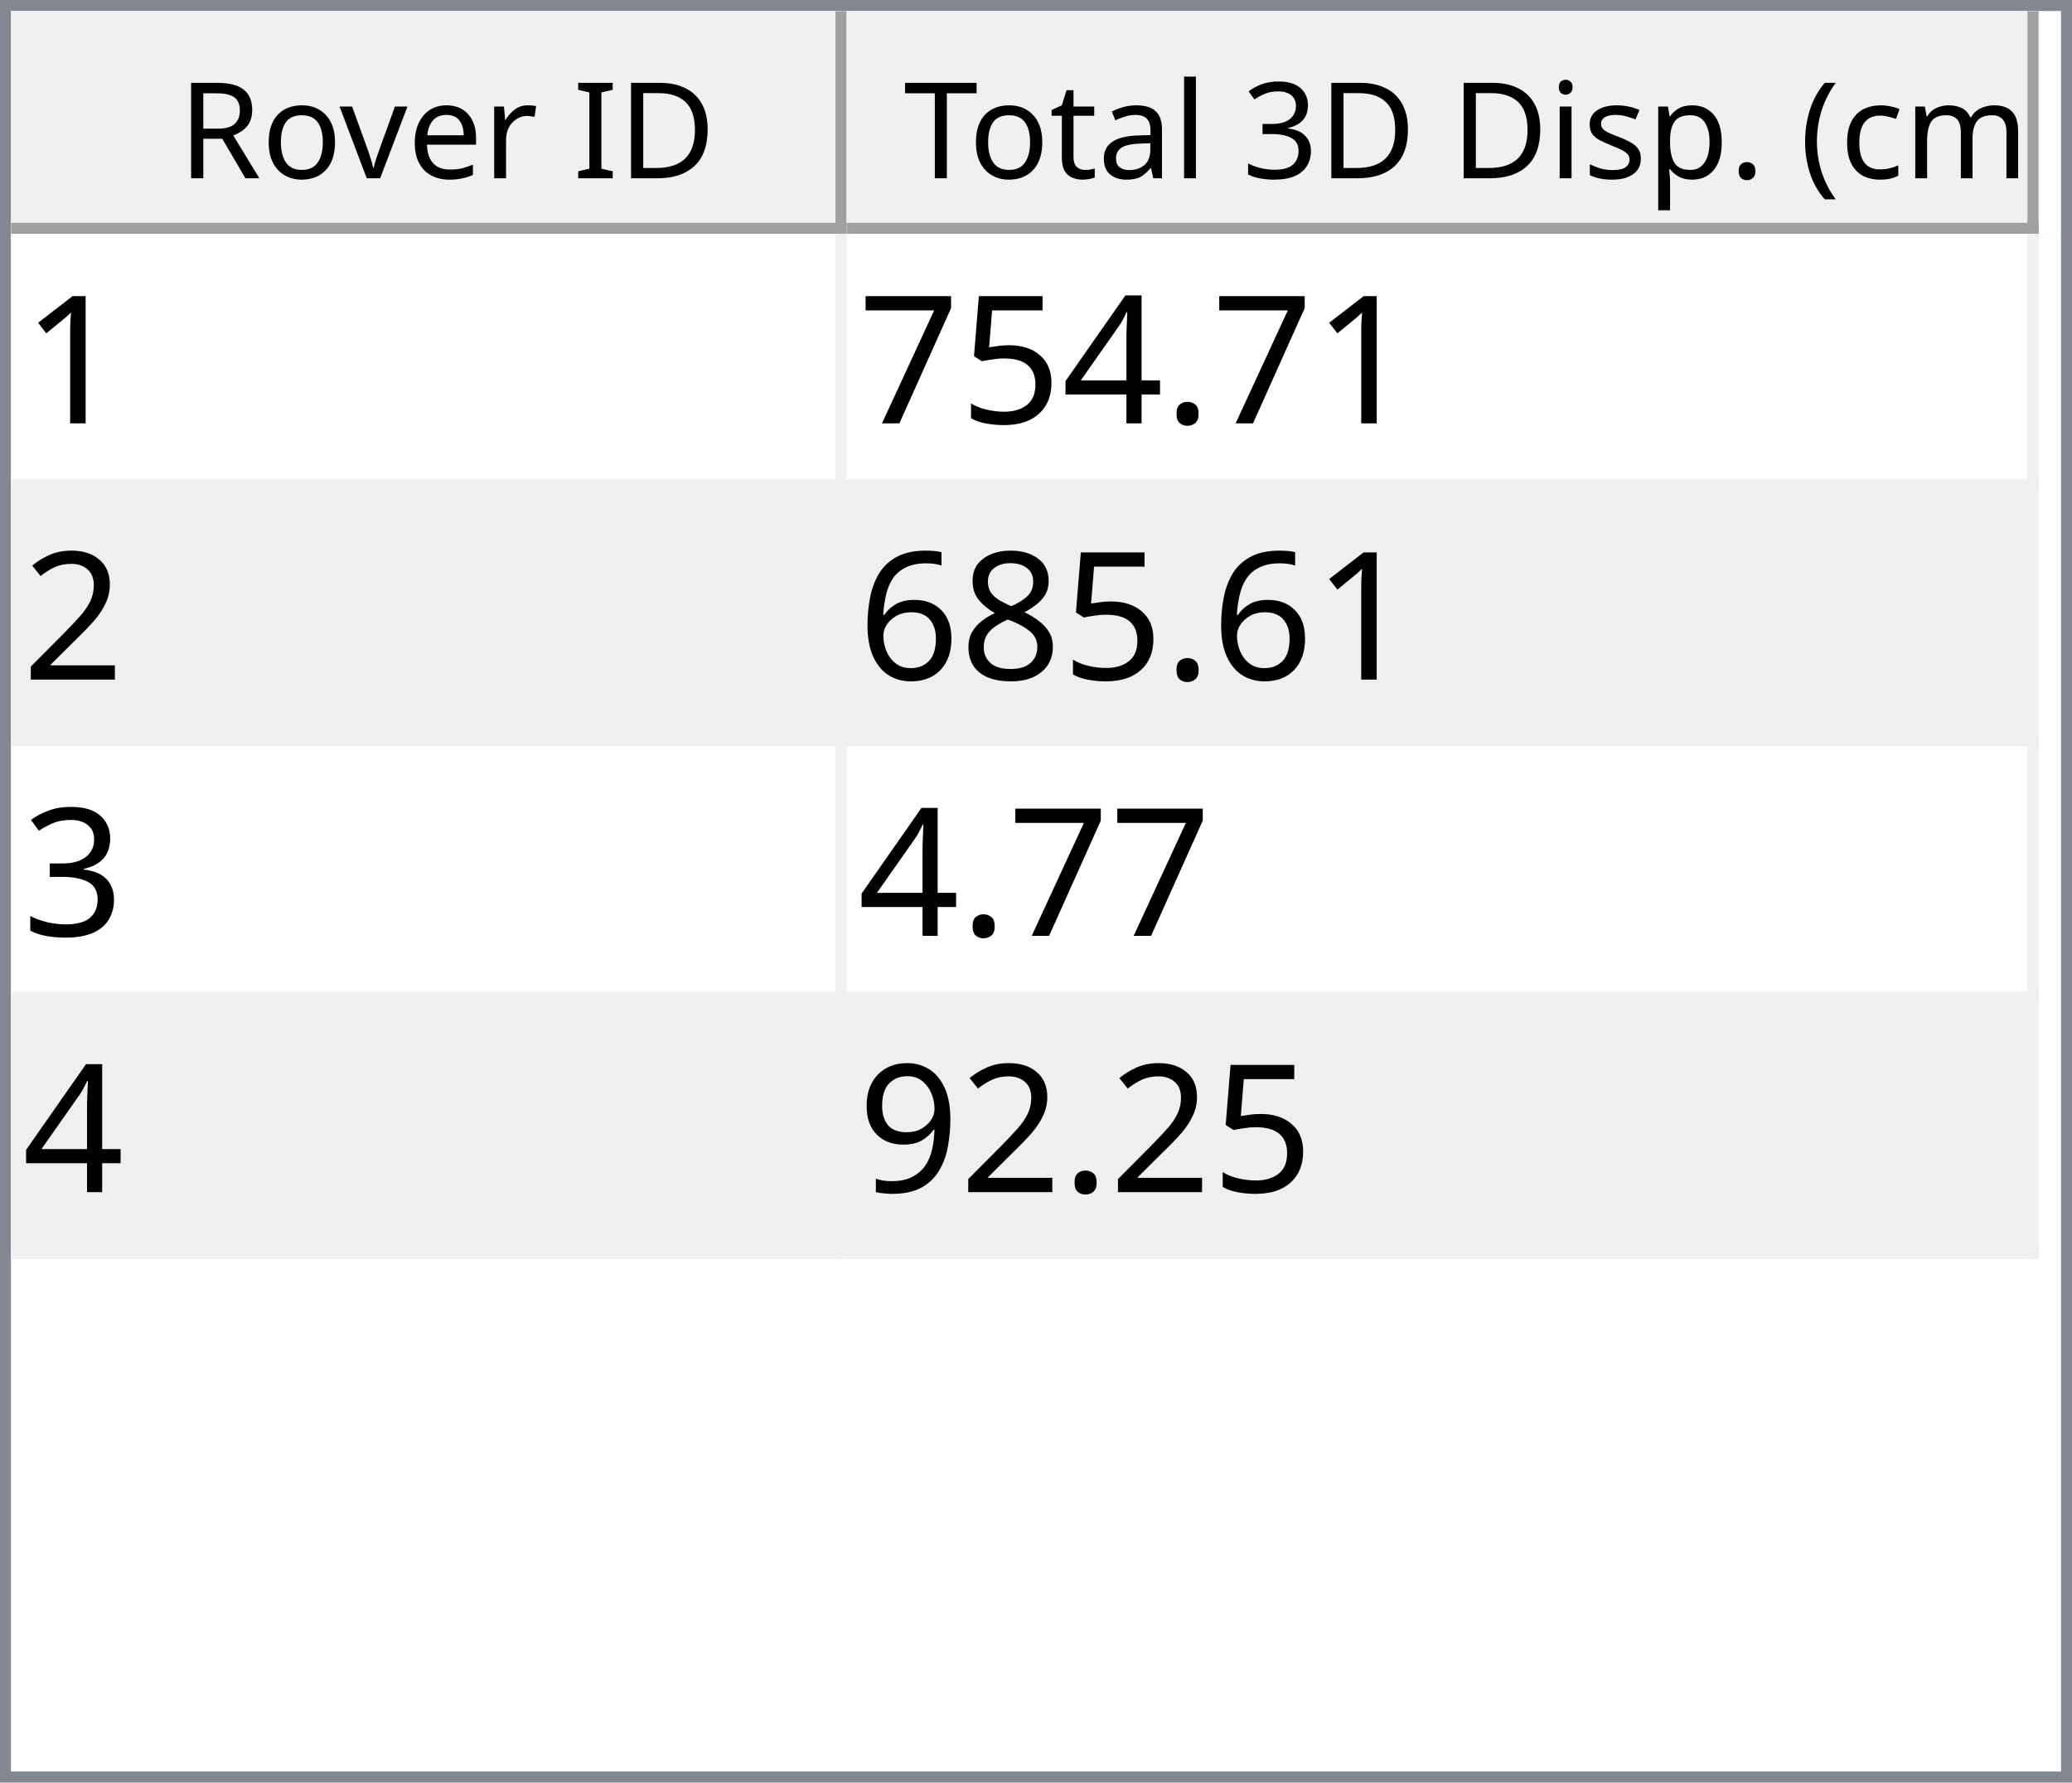
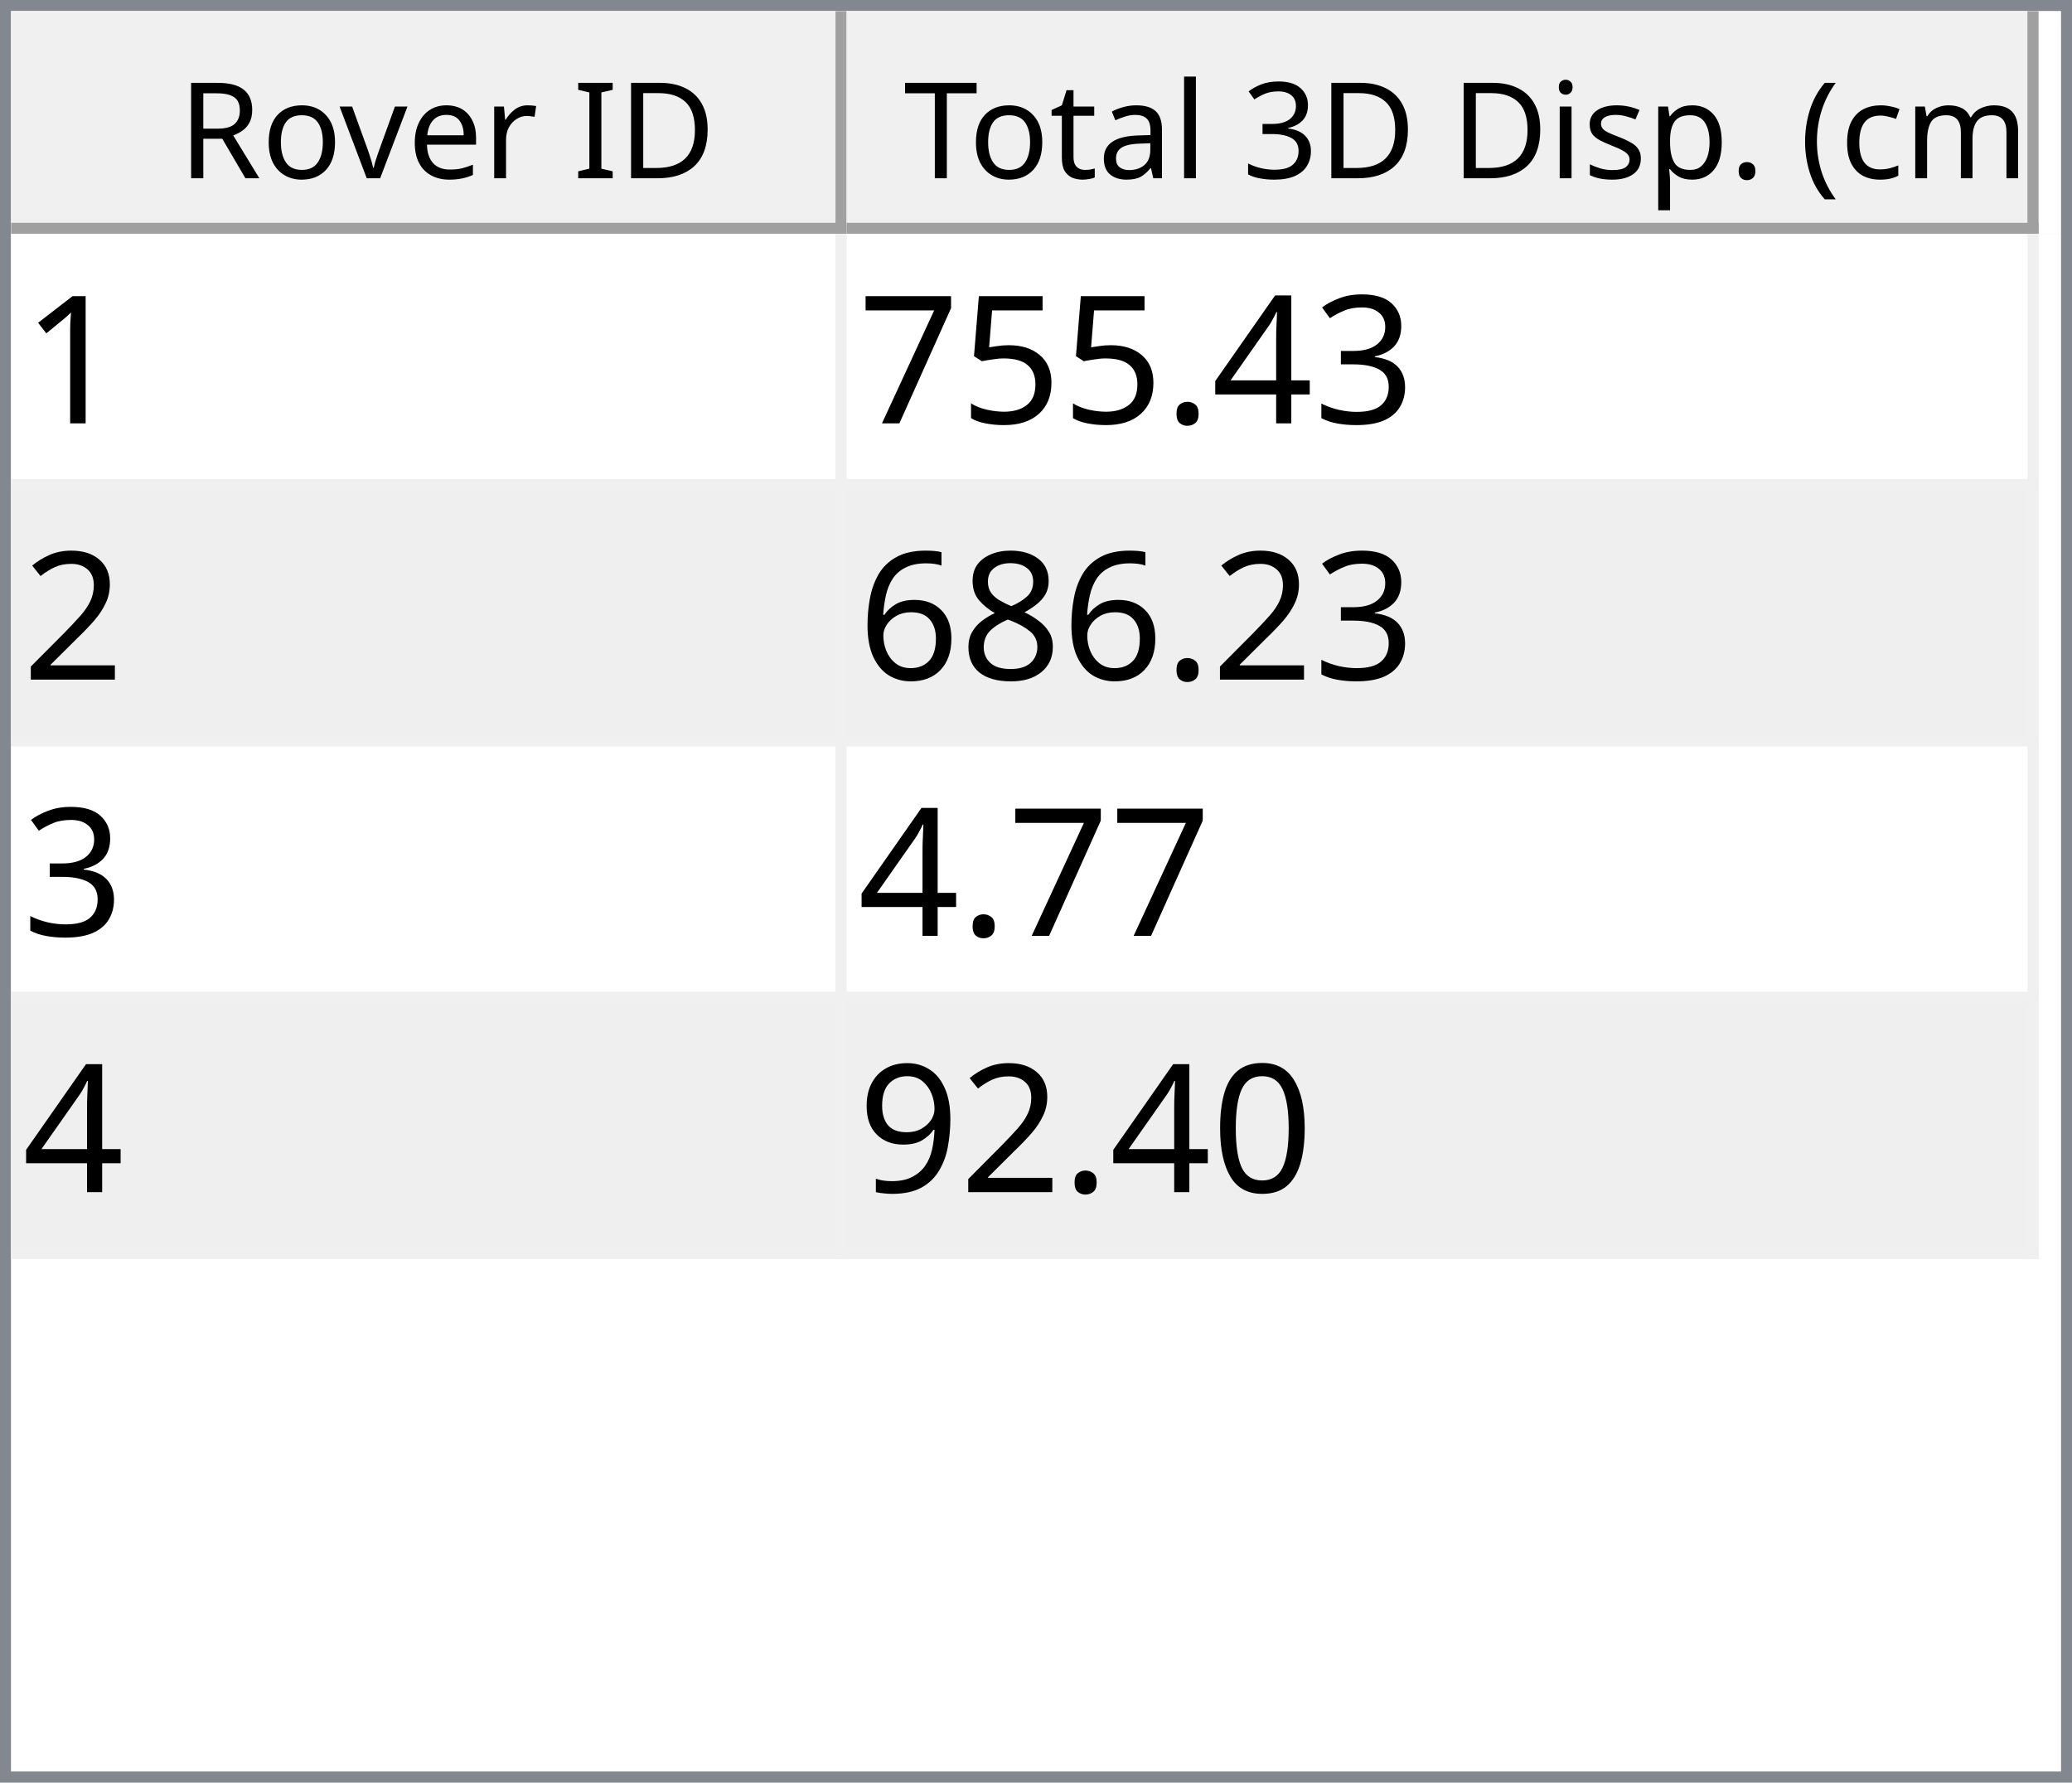
<svg xmlns="http://www.w3.org/2000/svg" style="fill-opacity:1; color-rendering:auto; color-interpolation:auto; text-rendering:auto; stroke:black; stroke-linecap:square; stroke-miterlimit:10; shape-rendering:auto; stroke-opacity:1; fill:black; stroke-dasharray:none; font-weight:normal; stroke-width:1; font-family:'Dialog'; font-style:normal; stroke-linejoin:miter; font-size:12px; stroke-dashoffset:0; image-rendering:auto;" width="186" height="160">
  <defs id="genericDefs" />
  <g>
    <defs id="defs1">
      <clipPath clipPathUnits="userSpaceOnUse" id="clipPath1">
        <path d="M0 0 L186 0 L186 160 L0 160 L0 0 Z" />
      </clipPath>
      <clipPath clipPathUnits="userSpaceOnUse" id="clipPath2">
        <path d="M0 0 L0 160 L186 160 L186 0 Z" />
      </clipPath>
      <clipPath clipPathUnits="userSpaceOnUse" id="clipPath3">
        <path d="M0 0 L0 20 L184 20 L184 0 Z" />
      </clipPath>
      <clipPath clipPathUnits="userSpaceOnUse" id="clipPath4">
        <path d="M0 0 L0 20 L75 20 L75 0 Z" />
      </clipPath>
      <clipPath clipPathUnits="userSpaceOnUse" id="clipPath5">
        <path d="M1 1 L1 19 L74 19 L74 1 Z" />
      </clipPath>
      <clipPath clipPathUnits="userSpaceOnUse" id="clipPath6">
        <path d="M0 0 L0 18 L73 18 L73 0 Z" />
      </clipPath>
      <clipPath clipPathUnits="userSpaceOnUse" id="clipPath7">
        <path d="M-0.5 -0.5 L-0.5 19.5 L74.5 19.5 L74.5 -0.5 Z" />
      </clipPath>
      <clipPath clipPathUnits="userSpaceOnUse" id="clipPath8">
        <path d="M0 0 L0 20 L107 20 L107 0 Z" />
      </clipPath>
      <clipPath clipPathUnits="userSpaceOnUse" id="clipPath9">
        <path d="M1 1 L1 19 L106 19 L106 1 Z" />
      </clipPath>
      <clipPath clipPathUnits="userSpaceOnUse" id="clipPath10">
        <path d="M0 0 L0 18 L105 18 L105 0 Z" />
      </clipPath>
      <clipPath clipPathUnits="userSpaceOnUse" id="clipPath11">
        <path d="M-0.5 -0.5 L-0.5 19.5 L106.5 19.5 L106.5 -0.5 Z" />
      </clipPath>
      <clipPath clipPathUnits="userSpaceOnUse" id="clipPath12">
        <path d="M0 0 L0 138 L184 138 L184 0 Z" />
      </clipPath>
      <clipPath clipPathUnits="userSpaceOnUse" id="clipPath13">
        <path d="M0 0 L0 92 L182 92 L182 0 Z" />
      </clipPath>
      <clipPath clipPathUnits="userSpaceOnUse" id="clipPath14">
        <path d="M-0.5 -0.5 L-0.5 91.5 L181.5 91.5 L181.5 -0.5 Z" />
      </clipPath>
      <clipPath clipPathUnits="userSpaceOnUse" id="clipPath15">
        <path d="M0 0 L0 22 L74 22 L74 0 Z" />
      </clipPath>
      <clipPath clipPathUnits="userSpaceOnUse" id="clipPath16">
        <path d="M0 0 L0 22 L106 22 L106 0 Z" />
      </clipPath>
      <font horiz-adv-x="64.551" id="font1">
        <font-face ascent="107.91" descent="25.098" units-per-em="100" style="font-style:normal; font-family:Segoe UI; font-weight:normal;" />
        <missing-glyph horiz-adv-x="64.551" d="M8.109 0 L8.109 68.266 L56.453 68.266 L56.453 0 L8.109 0 ZM15.328 7.234 L49.219 7.234 L49.219 61.031 L15.328 61.031 L15.328 7.234 Z" />
        <glyph unicode="D" horiz-adv-x="70.117" d="M9.188 0 L9.188 70.016 L28.516 70.016 Q65.531 70.016 65.531 35.891 Q65.531 19.672 55.25 9.836 Q44.969 0 27.734 0 L9.188 0 ZM17.391 62.594 L17.391 7.422 L27.828 7.422 Q41.609 7.422 49.273 14.797 Q56.938 22.172 56.938 35.688 Q56.938 62.594 28.328 62.594 L17.391 62.594 Z" />
        <glyph unicode="I" horiz-adv-x="26.611" d="M17.391 0 L9.188 0 L9.188 70.016 L17.391 70.016 L17.391 0 Z" />
        <glyph unicode=" " horiz-adv-x="27.393" d="" />
        <glyph unicode="r" horiz-adv-x="34.766" d="M34.188 41.891 Q32.078 43.5 28.125 43.5 Q23 43.5 19.555 38.672 Q16.109 33.844 16.109 25.484 L16.109 0 L8.109 0 L8.109 50 L16.109 50 L16.109 39.703 L16.312 39.703 Q18.016 44.969 21.531 47.922 Q25.047 50.875 29.391 50.875 Q32.516 50.875 34.188 50.203 L34.188 41.891 Z" />
        <glyph unicode="e" horiz-adv-x="52.295" d="M48.297 23 L12.984 23 Q13.188 14.656 17.484 10.109 Q21.781 5.562 29.297 5.562 Q37.75 5.562 44.828 11.141 L44.828 3.609 Q38.234 -1.172 27.391 -1.172 Q16.797 -1.172 10.742 5.641 Q4.688 12.453 4.688 24.812 Q4.688 36.469 11.305 43.82 Q17.922 51.172 27.734 51.172 Q37.547 51.172 42.922 44.828 Q48.297 38.484 48.297 27.203 L48.297 23 ZM40.094 29.781 Q40.047 36.719 36.75 40.578 Q33.453 44.438 27.594 44.438 Q21.922 44.438 17.969 40.383 Q14.016 36.328 13.094 29.781 L40.094 29.781 Z" />
        <glyph unicode="v" horiz-adv-x="47.9" d="M47.406 50 L27.484 0 L19.625 0 L0.688 50 L9.469 50 L22.172 13.672 Q23.578 9.672 23.922 6.688 L24.125 6.688 Q24.609 10.453 25.688 13.484 L38.969 50 L47.406 50 Z" />
        <glyph unicode="o" horiz-adv-x="58.594" d="M29 -1.172 Q17.922 -1.172 11.305 5.836 Q4.688 12.844 4.688 24.422 Q4.688 37.016 11.57 44.094 Q18.453 51.172 30.172 51.172 Q41.359 51.172 47.633 44.289 Q53.906 37.406 53.906 25.203 Q53.906 13.234 47.141 6.031 Q40.375 -1.172 29 -1.172 ZM29.594 44.438 Q21.875 44.438 17.383 39.188 Q12.891 33.938 12.891 24.703 Q12.891 15.828 17.43 10.695 Q21.969 5.562 29.594 5.562 Q37.359 5.562 41.531 10.594 Q45.703 15.625 45.703 24.906 Q45.703 34.281 41.531 39.359 Q37.359 44.438 29.594 44.438 Z" />
        <glyph unicode="R" horiz-adv-x="59.814" d="M59.375 0 L49.609 0 L37.891 19.625 Q36.281 22.359 34.766 24.289 Q33.25 26.219 31.664 27.438 Q30.078 28.656 28.25 29.219 Q26.422 29.781 24.125 29.781 L17.391 29.781 L17.391 0 L9.188 0 L9.188 70.016 L30.078 70.016 Q34.672 70.016 38.555 68.867 Q42.438 67.719 45.289 65.375 Q48.141 63.031 49.758 59.547 Q51.375 56.062 51.375 51.375 Q51.375 47.703 50.273 44.656 Q49.172 41.609 47.148 39.211 Q45.125 36.812 42.266 35.133 Q39.406 33.453 35.844 32.516 L35.844 32.328 Q37.594 31.547 38.891 30.547 Q40.188 29.547 41.359 28.18 Q42.531 26.812 43.68 25.078 Q44.828 23.344 46.234 21.047 L59.375 0 ZM17.391 62.594 L17.391 37.203 L28.516 37.203 Q31.594 37.203 34.203 38.133 Q36.812 39.062 38.719 40.797 Q40.625 42.531 41.703 45.047 Q42.781 47.562 42.781 50.688 Q42.781 56.297 39.141 59.445 Q35.5 62.594 28.609 62.594 L17.391 62.594 Z" />
        <glyph unicode=")" horiz-adv-x="30.176" d="M8.297 -15.922 L1.172 -15.922 Q16.406 2.344 16.406 26.812 Q16.406 51.469 1.078 70.016 L8.297 70.016 Q23.531 52.156 23.531 26.703 Q23.531 1.375 8.297 -15.922 Z" />
        <glyph unicode="m" horiz-adv-x="86.133" d="M79.109 0 L71.094 0 L71.094 28.719 Q71.094 37.016 68.531 40.727 Q65.969 44.438 59.906 44.438 Q54.781 44.438 51.195 39.75 Q47.609 35.062 47.609 28.516 L47.609 0 L39.594 0 L39.594 29.688 Q39.594 44.438 28.219 44.438 Q22.953 44.438 19.531 40.016 Q16.109 35.594 16.109 28.516 L16.109 0 L8.109 0 L8.109 50 L16.109 50 L16.109 42.094 L16.312 42.094 Q21.625 51.172 31.844 51.172 Q36.969 51.172 40.773 48.312 Q44.578 45.453 46 40.828 Q51.562 51.172 62.594 51.172 Q79.109 51.172 79.109 30.812 L79.109 0 Z" />
        <glyph unicode="c" horiz-adv-x="46.191" d="M42.188 2.297 Q36.422 -1.172 28.516 -1.172 Q17.828 -1.172 11.258 5.789 Q4.688 12.75 4.688 23.828 Q4.688 36.188 11.766 43.68 Q18.844 51.172 30.672 51.172 Q37.25 51.172 42.281 48.734 L42.281 40.531 Q36.719 44.438 30.375 44.438 Q22.703 44.438 17.797 38.945 Q12.891 33.453 12.891 24.516 Q12.891 15.719 17.508 10.641 Q22.125 5.562 29.891 5.562 Q36.422 5.562 42.188 9.906 L42.188 2.297 Z" />
        <glyph unicode="(" horiz-adv-x="30.176" d="M29.109 -15.922 L21.969 -15.922 Q6.844 1.375 6.844 26.703 Q6.844 52.156 21.969 70.016 L29.203 70.016 Q13.875 51.469 13.875 26.812 Q13.875 2.344 29.109 -15.922 Z" />
        <glyph unicode="." horiz-adv-x="21.68" d="M10.891 -1.078 Q8.641 -1.078 7.055 0.539 Q5.469 2.156 5.469 4.391 Q5.469 6.641 7.055 8.273 Q8.641 9.906 10.891 9.906 Q13.188 9.906 14.797 8.273 Q16.406 6.641 16.406 4.391 Q16.406 2.156 14.797 0.539 Q13.188 -1.078 10.891 -1.078 Z" />
        <glyph unicode="p" horiz-adv-x="58.789" d="M16.312 7.234 L16.109 7.234 L16.109 -23 L8.109 -23 L8.109 50 L16.109 50 L16.109 41.219 L16.312 41.219 Q22.219 51.172 33.594 51.172 Q43.266 51.172 48.688 44.461 Q54.109 37.75 54.109 26.469 Q54.109 13.922 48 6.375 Q41.891 -1.172 31.297 -1.172 Q21.578 -1.172 16.312 7.234 ZM16.109 27.391 L16.109 20.406 Q16.109 14.203 20.141 9.883 Q24.172 5.562 30.375 5.562 Q37.641 5.562 41.773 11.133 Q45.906 16.703 45.906 26.609 Q45.906 34.969 42.047 39.703 Q38.188 44.438 31.594 44.438 Q24.609 44.438 20.359 39.578 Q16.109 34.719 16.109 27.391 Z" />
        <glyph unicode="s" horiz-adv-x="42.432" d="M5.078 1.812 L5.078 10.406 Q11.625 5.562 19.484 5.562 Q30.031 5.562 30.031 12.594 Q30.031 14.594 29.125 15.992 Q28.219 17.391 26.68 18.461 Q25.141 19.531 23.07 20.383 Q21 21.234 18.609 22.172 Q15.281 23.484 12.766 24.828 Q10.25 26.172 8.57 27.859 Q6.891 29.547 6.031 31.695 Q5.172 33.844 5.172 36.719 Q5.172 40.234 6.789 42.945 Q8.406 45.656 11.086 47.484 Q13.766 49.312 17.211 50.242 Q20.656 51.172 24.312 51.172 Q30.812 51.172 35.938 48.922 L35.938 40.828 Q30.422 44.438 23.25 44.438 Q21 44.438 19.195 43.922 Q17.391 43.406 16.094 42.477 Q14.797 41.547 14.086 40.258 Q13.375 38.969 13.375 37.406 Q13.375 35.453 14.086 34.133 Q14.797 32.812 16.164 31.789 Q17.531 30.766 19.484 29.938 Q21.438 29.109 23.922 28.125 Q27.25 26.859 29.883 25.516 Q32.516 24.172 34.375 22.484 Q36.234 20.797 37.234 18.602 Q38.234 16.406 38.234 13.375 Q38.234 9.672 36.602 6.938 Q34.969 4.203 32.234 2.398 Q29.5 0.594 25.93 -0.289 Q22.359 -1.172 18.453 -1.172 Q10.75 -1.172 5.078 1.812 Z" />
        <glyph unicode="i" horiz-adv-x="24.219" d="M12.203 62.703 Q10.062 62.703 8.547 64.164 Q7.031 65.625 7.031 67.875 Q7.031 70.125 8.547 71.609 Q10.062 73.094 12.203 73.094 Q14.406 73.094 15.945 71.609 Q17.484 70.125 17.484 67.875 Q17.484 65.719 15.945 64.211 Q14.406 62.703 12.203 62.703 ZM16.109 0 L8.109 0 L8.109 50 L16.109 50 L16.109 0 Z" />
        <glyph unicode="3" horiz-adv-x="53.906" d="M46.531 19.828 Q46.531 15.094 44.75 11.211 Q42.969 7.328 39.719 4.57 Q36.469 1.812 31.93 0.297 Q27.391 -1.219 21.922 -1.219 Q11.922 -1.219 6 2.594 L6 11.188 Q13.094 5.609 22.219 5.609 Q25.875 5.609 28.828 6.539 Q31.781 7.469 33.906 9.227 Q36.031 10.984 37.18 13.477 Q38.328 15.969 38.328 19.094 Q38.328 32.812 18.797 32.812 L12.984 32.812 L12.984 39.594 L18.5 39.594 Q35.797 39.594 35.797 52.484 Q35.797 64.406 22.609 64.406 Q15.188 64.406 8.688 59.422 L8.688 67.188 Q15.375 71.188 24.609 71.188 Q29 71.188 32.57 69.969 Q36.141 68.75 38.68 66.555 Q41.219 64.359 42.609 61.281 Q44 58.203 44 54.5 Q44 40.672 30.031 36.719 L30.031 36.531 Q33.594 36.141 36.625 34.797 Q39.656 33.453 41.852 31.305 Q44.047 29.156 45.289 26.25 Q46.531 23.344 46.531 19.828 Z" />
        <glyph unicode="l" horiz-adv-x="24.219" d="M16.109 0 L8.109 0 L8.109 74.031 L16.109 74.031 L16.109 0 Z" />
        <glyph unicode="a" horiz-adv-x="50.879" d="M43.891 0 L35.891 0 L35.891 7.812 L35.688 7.812 Q30.469 -1.172 20.312 -1.172 Q12.844 -1.172 8.617 2.781 Q4.391 6.734 4.391 13.281 Q4.391 27.297 20.906 29.594 L35.891 31.688 Q35.891 44.438 25.594 44.438 Q16.547 44.438 9.281 38.281 L9.281 46.484 Q16.656 51.172 26.266 51.172 Q43.891 51.172 43.891 32.516 L43.891 0 ZM35.891 25.297 L23.828 23.641 Q18.266 22.859 15.43 20.875 Q12.594 18.891 12.594 13.875 Q12.594 10.203 15.211 7.883 Q17.828 5.562 22.172 5.562 Q28.125 5.562 32.008 9.742 Q35.891 13.922 35.891 20.312 L35.891 25.297 Z" />
        <glyph unicode="t" horiz-adv-x="33.887" d="M31.297 0.484 Q28.469 -1.078 23.828 -1.078 Q10.688 -1.078 10.688 13.578 L10.688 43.172 L2.094 43.172 L2.094 50 L10.688 50 L10.688 62.203 L18.703 64.797 L18.703 50 L31.297 50 L31.297 43.172 L18.703 43.172 L18.703 14.984 Q18.703 9.969 20.414 7.82 Q22.125 5.672 26.078 5.672 Q29.109 5.672 31.297 7.328 L31.297 0.484 Z" />
        <glyph unicode="T" horiz-adv-x="52.393" d="M50.594 62.594 L30.375 62.594 L30.375 0 L22.172 0 L22.172 62.594 L2 62.594 L2 70.016 L50.594 70.016 L50.594 62.594 Z" />
      </font>
      <font horiz-adv-x="75.0" id="font2">
        <font-face ascent="100.537" descent="21.973" units-per-em="100" style="font-style:normal; font-family:sans-serif; font-weight:normal;" />
        <missing-glyph horiz-adv-x="75.0" d="M12.5 0 L12.5 62.5 L62.5 62.5 L62.5 0 L12.5 0 ZM14.062 1.562 L60.938 1.562 L60.938 60.938 L14.062 60.938 L14.062 1.562 Z" />
        <glyph unicode="1" horiz-adv-x="55.615" d="M37.25 0 L28.469 0 L28.469 56 Q25.297 52.984 20.141 49.953 Q14.984 46.922 10.891 45.406 L10.891 53.906 Q18.266 57.375 23.781 62.305 Q29.297 67.234 31.594 71.875 L37.25 71.875 L37.25 0 Z" />
+         <glyph unicode="3" horiz-adv-x="55.615" d="M4.203 18.891 L12.984 20.062 Q14.5 12.594 18.141 9.297 Q21.781 6 27 6 Q33.203 6 37.477 10.297 Q41.75 14.594 41.75 20.953 Q41.75 27 37.797 30.93 Q33.844 34.859 27.734 34.859 Q25.25 34.859 21.531 33.891 L22.516 41.609 Q23.391 41.5 23.922 41.5 Q29.547 41.5 34.039 44.43 Q38.531 47.359 38.531 53.469 Q38.531 58.297 35.258 61.477 Q31.984 64.656 26.812 64.656 Q21.688 64.656 18.266 61.43 Q14.844 58.203 13.875 51.766 L5.078 53.328 Q6.688 62.156 12.398 67.016 Q18.109 71.875 26.609 71.875 Q32.469 71.875 37.398 69.359 Q42.328 66.844 44.945 62.5 Q47.562 58.156 47.562 53.266 Q47.562 48.641 45.07 44.828 Q42.578 41.016 37.703 38.766 Q44.047 37.312 47.562 32.695 Q51.078 28.078 51.078 21.141 Q51.078 11.766 44.242 5.25 Q37.406 -1.266 26.953 -1.266 Q17.531 -1.266 11.305 4.352 Q5.078 9.969 4.203 18.891 Z" />
+         <glyph unicode="4" horiz-adv-x="55.615" d="M32.328 0 L32.328 17.141 L1.266 17.141 L1.266 25.203 L33.938 71.578 L41.109 71.578 L41.109 25.203 L50.781 25.203 L50.781 17.141 L41.109 17.141 L41.109 0 L32.328 0 ZM32.328 25.203 L32.328 57.469 L9.906 25.203 L32.328 25.203 Z" />
        <glyph unicode="." horiz-adv-x="27.783" d="M9.078 0 L9.078 10.016 L19.094 10.016 L19.094 0 L9.078 0 Z" />
-         <glyph unicode="4" horiz-adv-x="55.615" d="M32.328 0 L32.328 17.141 L1.266 17.141 L1.266 25.203 L33.938 71.578 L41.109 71.578 L41.109 25.203 L50.781 25.203 L50.781 17.141 L41.109 17.141 L41.109 0 L32.328 0 ZM32.328 25.203 L32.328 57.469 L9.906 25.203 L32.328 25.203 Z" />
        <glyph unicode="5" horiz-adv-x="55.615" d="M4.156 18.75 L13.375 19.531 Q14.406 12.797 18.141 9.398 Q21.875 6 27.156 6 Q33.5 6 37.891 10.789 Q42.281 15.578 42.281 23.484 Q42.281 31 38.062 35.352 Q33.844 39.703 27 39.703 Q22.75 39.703 19.336 37.773 Q15.922 35.844 13.969 32.766 L5.719 33.844 L12.641 70.609 L48.25 70.609 L48.25 62.203 L19.672 62.203 L15.828 42.969 Q22.266 47.469 29.344 47.469 Q38.719 47.469 45.164 40.969 Q51.609 34.469 51.609 24.266 Q51.609 14.547 45.953 7.469 Q39.062 -1.219 27.156 -1.219 Q17.391 -1.219 11.211 4.25 Q5.031 9.719 4.156 18.75 Z" />
        <glyph unicode="7" horiz-adv-x="55.615" d="M4.734 62.203 L4.734 70.656 L51.078 70.656 L51.078 63.812 Q44.234 56.547 37.523 44.484 Q30.812 32.422 27.156 19.672 Q24.516 10.688 23.781 0 L14.75 0 Q14.891 8.453 18.062 20.414 Q21.234 32.375 27.172 43.484 Q33.109 54.594 39.797 62.203 L4.734 62.203 Z" />
        <glyph unicode="2" horiz-adv-x="55.615" d="M50.344 8.453 L50.344 0 L3.031 0 Q2.938 3.172 4.047 6.109 Q5.859 10.938 9.836 15.625 Q13.812 20.312 21.344 26.469 Q33.016 36.031 37.117 41.625 Q41.219 47.219 41.219 52.203 Q41.219 57.422 37.477 61.008 Q33.734 64.594 27.734 64.594 Q21.391 64.594 17.578 60.789 Q13.766 56.984 13.719 50.25 L4.688 51.172 Q5.609 61.281 11.664 66.578 Q17.719 71.875 27.938 71.875 Q38.234 71.875 44.242 66.164 Q50.25 60.453 50.25 52 Q50.25 47.703 48.492 43.555 Q46.734 39.406 42.656 34.812 Q38.578 30.219 29.109 22.219 Q21.188 15.578 18.945 13.211 Q16.703 10.844 15.234 8.453 L50.344 8.453 Z" />
        <glyph unicode="8" horiz-adv-x="55.615" d="M17.672 38.812 Q12.203 40.828 9.57 44.539 Q6.938 48.25 6.938 53.422 Q6.938 61.234 12.555 66.555 Q18.172 71.875 27.484 71.875 Q36.859 71.875 42.578 66.43 Q48.297 60.984 48.297 53.172 Q48.297 48.188 45.68 44.508 Q43.062 40.828 37.75 38.812 Q44.344 36.672 47.781 31.883 Q51.219 27.094 51.219 20.453 Q51.219 11.281 44.727 5.031 Q38.234 -1.219 27.641 -1.219 Q17.047 -1.219 10.547 5.055 Q4.047 11.328 4.047 20.703 Q4.047 27.688 7.594 32.398 Q11.141 37.109 17.672 38.812 ZM15.922 53.719 Q15.922 48.641 19.195 45.414 Q22.469 42.188 27.688 42.188 Q32.766 42.188 36.016 45.383 Q39.266 48.578 39.266 53.219 Q39.266 58.062 35.914 61.359 Q32.562 64.656 27.594 64.656 Q22.562 64.656 19.242 61.43 Q15.922 58.203 15.922 53.719 ZM13.094 20.656 Q13.094 16.891 14.875 13.375 Q16.656 9.859 20.172 7.93 Q23.688 6 27.734 6 Q34.031 6 38.133 10.055 Q42.234 14.109 42.234 20.359 Q42.234 26.703 38.016 30.859 Q33.797 35.016 27.438 35.016 Q21.234 35.016 17.164 30.914 Q13.094 26.812 13.094 20.656 Z" />
        <glyph unicode="6" horiz-adv-x="55.615" d="M49.75 54.047 L41.016 53.375 Q39.844 58.547 37.703 60.891 Q34.125 64.656 28.906 64.656 Q24.703 64.656 21.531 62.312 Q17.391 59.281 14.992 53.469 Q12.594 47.656 12.5 36.922 Q15.672 41.75 20.266 44.094 Q24.859 46.438 29.891 46.438 Q38.672 46.438 44.852 39.969 Q51.031 33.5 51.031 23.25 Q51.031 16.5 48.125 10.719 Q45.219 4.938 40.141 1.859 Q35.062 -1.219 28.609 -1.219 Q17.625 -1.219 10.695 6.859 Q3.766 14.938 3.766 33.5 Q3.766 54.25 11.422 63.672 Q18.109 71.875 29.438 71.875 Q37.891 71.875 43.289 67.141 Q48.688 62.406 49.75 54.047 ZM13.875 23.188 Q13.875 18.656 15.797 14.508 Q17.719 10.359 21.188 8.18 Q24.656 6 28.469 6 Q34.031 6 38.039 10.492 Q42.047 14.984 42.047 22.703 Q42.047 30.125 38.086 34.398 Q34.125 38.672 28.125 38.672 Q22.172 38.672 18.023 34.398 Q13.875 30.125 13.875 23.188 Z" />
-         <glyph unicode="3" horiz-adv-x="55.615" d="M4.203 18.891 L12.984 20.062 Q14.5 12.594 18.141 9.297 Q21.781 6 27 6 Q33.203 6 37.477 10.297 Q41.75 14.594 41.75 20.953 Q41.75 27 37.797 30.93 Q33.844 34.859 27.734 34.859 Q25.25 34.859 21.531 33.891 L22.516 41.609 Q23.391 41.5 23.922 41.5 Q29.547 41.5 34.039 44.43 Q38.531 47.359 38.531 53.469 Q38.531 58.297 35.258 61.477 Q31.984 64.656 26.812 64.656 Q21.688 64.656 18.266 61.43 Q14.844 58.203 13.875 51.766 L5.078 53.328 Q6.688 62.156 12.398 67.016 Q18.109 71.875 26.609 71.875 Q32.469 71.875 37.398 69.359 Q42.328 66.844 44.945 62.5 Q47.562 58.156 47.562 53.266 Q47.562 48.641 45.07 44.828 Q42.578 41.016 37.703 38.766 Q44.047 37.312 47.562 32.695 Q51.078 28.078 51.078 21.141 Q51.078 11.766 44.242 5.25 Q37.406 -1.266 26.953 -1.266 Q17.531 -1.266 11.305 4.352 Q5.078 9.969 4.203 18.891 Z" />
+         <glyph unicode="0" horiz-adv-x="55.615" d="M4.156 35.297 Q4.156 48 6.766 55.742 Q9.375 63.484 14.523 67.68 Q19.672 71.875 27.484 71.875 Q33.25 71.875 37.594 69.555 Q41.938 67.234 44.773 62.867 Q47.609 58.5 49.219 52.227 Q50.828 45.953 50.828 35.297 Q50.828 22.703 48.242 14.969 Q45.656 7.234 40.508 3.008 Q35.359 -1.219 27.484 -1.219 Q17.141 -1.219 11.234 6.203 Q4.156 15.141 4.156 35.297 ZM13.188 35.297 Q13.188 17.672 17.312 11.836 Q21.438 6 27.484 6 Q33.547 6 37.672 11.859 Q41.797 17.719 41.797 35.297 Q41.797 52.984 37.672 58.789 Q33.547 64.594 27.391 64.594 Q21.344 64.594 17.719 59.469 Q13.188 52.938 13.188 35.297 Z" />
        <glyph unicode="9" horiz-adv-x="55.615" d="M5.469 16.547 L13.922 17.328 Q14.984 11.375 18.016 8.688 Q21.047 6 25.781 6 Q29.828 6 32.883 7.859 Q35.938 9.719 37.891 12.82 Q39.844 15.922 41.164 21.195 Q42.484 26.469 42.484 31.938 Q42.484 32.516 42.438 33.688 Q39.797 29.5 35.234 26.883 Q30.672 24.266 25.344 24.266 Q16.453 24.266 10.305 30.711 Q4.156 37.156 4.156 47.703 Q4.156 58.594 10.578 65.234 Q17 71.875 26.656 71.875 Q33.641 71.875 39.43 68.117 Q45.219 64.359 48.219 57.398 Q51.219 50.438 51.219 37.25 Q51.219 23.531 48.242 15.406 Q45.266 7.281 39.383 3.031 Q33.5 -1.219 25.594 -1.219 Q17.188 -1.219 11.867 3.445 Q6.547 8.109 5.469 16.547 ZM41.453 48.141 Q41.453 55.719 37.43 60.156 Q33.406 64.594 27.734 64.594 Q21.875 64.594 17.531 59.812 Q13.188 55.031 13.188 47.406 Q13.188 40.578 17.312 36.305 Q21.438 32.031 27.484 32.031 Q33.594 32.031 37.523 36.305 Q41.453 40.578 41.453 48.141 Z" />
      </font>
    </defs>
    <g style="fill:white; stroke:white;">
      <rect x="0" y="0" width="186" style="clip-path:url(#clipPath1); stroke:none;" height="160" />
    </g>
    <g style="fill:white; text-rendering:optimizeSpeed; color-rendering:optimizeSpeed; image-rendering:optimizeSpeed; shape-rendering:crispEdges; stroke:white; color-interpolation:sRGB;">
      <rect x="0" width="186" height="160" y="0" style="stroke:none;" />
      <path style="stroke:none;" d="M0 160 L186 160 L186 0 L0 0 Z" />
    </g>
    <g style="fill:rgb(240,240,240); font-family:'Segoe UI'; stroke:rgb(240,240,240);">
      <rect x="0" y="0" width="186" style="clip-path:url(#clipPath2); stroke:none;" height="160" />
    </g>
    <g style="fill:rgb(130,135,144); font-family:'Segoe UI'; stroke:rgb(130,135,144);">
      <path d="M0 0 L186 0 L186 160 L0 160 L0 0 ZM1 1 L185 1 L185 159 L1 159 L1 1 Z" style="fill-rule:evenodd; clip-path:url(#clipPath2); stroke:none;" />
    </g>
    <g style="fill:white; font-family:'Segoe UI'; stroke:white;" transform="translate(1,1)">
      <rect x="0" y="0" width="184" style="clip-path:url(#clipPath3); stroke:none;" height="20" />
    </g>
    <g style="fill:rgb(240,240,240); font-family:'Segoe UI'; stroke:rgb(240,240,240);" transform="translate(1,1)">
      <rect x="0" y="0" width="75" style="clip-path:url(#clipPath4); stroke:none;" height="20" />
    </g>
    <g style="font-family:'Segoe UI';" transform="translate(2,2)">
      <text x="14" xml:space="preserve" y="14" style="clip-path:url(#clipPath6); stroke:none;">Rover ID</text>
    </g>
    <g style="fill:rgb(160,160,160); font-family:'Segoe UI'; stroke:rgb(160,160,160); stroke-linejoin:bevel;" transform="translate(1.5,1.5)">
      <line x1="74" x2="74" y1="0" style="fill:none; clip-path:url(#clipPath7);" y2="19" />
    </g>
    <g style="fill:rgb(160,160,160); font-family:'Segoe UI'; stroke:rgb(160,160,160); stroke-linejoin:bevel;" transform="matrix(1,0,0,1,1,1) translate(0.5,0.5)">
      <line x1="0" x2="74" y1="19" style="fill:none; clip-path:url(#clipPath7);" y2="19" />
    </g>
    <g style="fill:rgb(240,240,240); font-family:'Segoe UI'; stroke:rgb(240,240,240);" transform="translate(76,1)">
      <rect x="0" y="0" width="107" style="clip-path:url(#clipPath8); stroke:none;" height="20" />
    </g>
    <g style="font-family:'Segoe UI';" transform="translate(77,2)">
      <text x="1" xml:space="preserve" y="14" style="clip-path:url(#clipPath10); stroke:none;"> Total 3D Disp. (cm)</text>
    </g>
    <g style="fill:rgb(160,160,160); font-family:'Segoe UI'; stroke:rgb(160,160,160); stroke-linejoin:bevel;" transform="translate(76.5,1.5)">
      <line x1="106" x2="106" y1="0" style="fill:none; clip-path:url(#clipPath11);" y2="19" />
    </g>
    <g style="fill:rgb(160,160,160); font-family:'Segoe UI'; stroke:rgb(160,160,160); stroke-linejoin:bevel;" transform="matrix(1,0,0,1,76,1) translate(0.5,0.5)">
      <line x1="0" x2="106" y1="19" style="fill:none; clip-path:url(#clipPath11);" y2="19" />
    </g>
    <g style="fill:white; font-family:'Segoe UI'; stroke:white;" transform="translate(1,21)">
      <rect x="0" y="0" width="184" style="clip-path:url(#clipPath12); stroke:none;" height="138" />
    </g>
    <g style="fill:rgb(240,240,240); font-size:16px; font-family:sans-serif; stroke:rgb(240,240,240);" transform="translate(1,21)">
      <rect x="0" y="0" width="182" style="clip-path:url(#clipPath13); stroke:none;" height="92" />
      <line transform="translate(0.5,0.5)" x1="0" x2="181" y1="22" style="clip-path:url(#clipPath14); fill:none; stroke-linejoin:bevel;" y2="22" />
    </g>
    <g transform="matrix(1,0,0,1,1,21) translate(0.5,0.5)" style="fill:rgb(240,240,240); font-size:16px; font-family:sans-serif; stroke:rgb(240,240,240); stroke-linejoin:bevel;">
      <line x1="0" x2="181" y1="45" style="fill:none; clip-path:url(#clipPath14);" y2="45" />
    </g>
    <g transform="matrix(1,0,0,1,1,21) translate(0.5,0.5)" style="fill:rgb(240,240,240); font-size:16px; font-family:sans-serif; stroke:rgb(240,240,240); stroke-linejoin:bevel;">
      <line x1="0" x2="181" y1="68" style="fill:none; clip-path:url(#clipPath14);" y2="68" />
    </g>
    <g transform="matrix(1,0,0,1,1,21) translate(0.5,0.5)" style="fill:rgb(240,240,240); font-size:16px; font-family:sans-serif; stroke:rgb(240,240,240); stroke-linejoin:bevel;">
      <line x1="0" x2="181" y1="91" style="fill:none; clip-path:url(#clipPath14);" y2="91" />
    </g>
    <g transform="matrix(1,0,0,1,1,21) translate(0.5,0.5)" style="fill:rgb(240,240,240); font-size:16px; font-family:sans-serif; stroke:rgb(240,240,240); stroke-linejoin:bevel;">
      <line x1="74" x2="74" y1="0" style="fill:none; clip-path:url(#clipPath14);" y2="91" />
    </g>
    <g transform="matrix(1,0,0,1,1,21) translate(0.5,0.5)" style="fill:rgb(240,240,240); font-size:16px; font-family:sans-serif; stroke:rgb(240,240,240); stroke-linejoin:bevel;">
      <line x1="181" x2="181" y1="0" style="fill:none; clip-path:url(#clipPath14);" y2="91" />
    </g>
    <g style="fill:white; font-size:16px; font-family:sans-serif; stroke:white;" transform="matrix(1,0,0,1,1,21)">
      <rect x="0" y="0" width="74" style="clip-path:url(#clipPath15); stroke:none;" height="22" />
      <text x="1" y="17" style="fill:black; clip-path:url(#clipPath15); stroke:none;" xml:space="preserve">1</text>
    </g>
    <g style="fill:white; font-size:16px; font-family:sans-serif; stroke:white;" transform="matrix(1,0,0,1,1,21) translate(75,0)">
      <rect x="0" y="0" width="106" style="clip-path:url(#clipPath16); stroke:none;" height="22" />
-       <text x="1" y="17" style="fill:black; clip-path:url(#clipPath16); stroke:none;" xml:space="preserve">754.71</text>
+       <text x="1" y="17" style="fill:black; clip-path:url(#clipPath16); stroke:none;" xml:space="preserve">755.43</text>
    </g>
    <g style="fill:rgb(239,239,239); font-size:16px; font-family:sans-serif; stroke:rgb(239,239,239);" transform="matrix(1,0,0,1,1,21) translate(0,23)">
      <rect x="0" y="0" width="74" style="clip-path:url(#clipPath15); stroke:none;" height="22" />
      <text x="1" y="17" style="fill:black; clip-path:url(#clipPath15); stroke:none;" xml:space="preserve">2</text>
    </g>
    <g style="fill:rgb(239,239,239); font-size:16px; font-family:sans-serif; stroke:rgb(239,239,239);" transform="matrix(1,0,0,1,1,21) translate(75,23)">
      <rect x="0" y="0" width="106" style="clip-path:url(#clipPath16); stroke:none;" height="22" />
-       <text x="1" y="17" style="fill:black; clip-path:url(#clipPath16); stroke:none;" xml:space="preserve">685.61</text>
+       <text x="1" y="17" style="fill:black; clip-path:url(#clipPath16); stroke:none;" xml:space="preserve">686.23</text>
    </g>
    <g style="fill:white; font-size:16px; font-family:sans-serif; stroke:white;" transform="matrix(1,0,0,1,1,21) translate(0,46)">
      <rect x="0" y="0" width="74" style="clip-path:url(#clipPath15); stroke:none;" height="22" />
      <text x="1" y="17" style="fill:black; clip-path:url(#clipPath15); stroke:none;" xml:space="preserve">3</text>
    </g>
    <g style="fill:white; font-size:16px; font-family:sans-serif; stroke:white;" transform="matrix(1,0,0,1,1,21) translate(75,46)">
      <rect x="0" y="0" width="106" style="clip-path:url(#clipPath16); stroke:none;" height="22" />
      <text x="1" y="17" style="fill:black; clip-path:url(#clipPath16); stroke:none;" xml:space="preserve">4.77</text>
    </g>
    <g style="fill:rgb(239,239,239); font-size:16px; font-family:sans-serif; stroke:rgb(239,239,239);" transform="matrix(1,0,0,1,1,21) translate(0,69)">
      <rect x="0" y="0" width="74" style="clip-path:url(#clipPath15); stroke:none;" height="22" />
      <text x="1" y="17" style="fill:black; clip-path:url(#clipPath15); stroke:none;" xml:space="preserve">4</text>
    </g>
    <g style="fill:rgb(239,239,239); font-size:16px; font-family:sans-serif; stroke:rgb(239,239,239);" transform="matrix(1,0,0,1,1,21) translate(75,69)">
      <rect x="0" y="0" width="106" style="clip-path:url(#clipPath16); stroke:none;" height="22" />
-       <text x="1" y="17" style="fill:black; clip-path:url(#clipPath16); stroke:none;" xml:space="preserve">92.25</text>
+       <text x="1" y="17" style="fill:black; clip-path:url(#clipPath16); stroke:none;" xml:space="preserve">92.40</text>
    </g>
  </g>
</svg>
